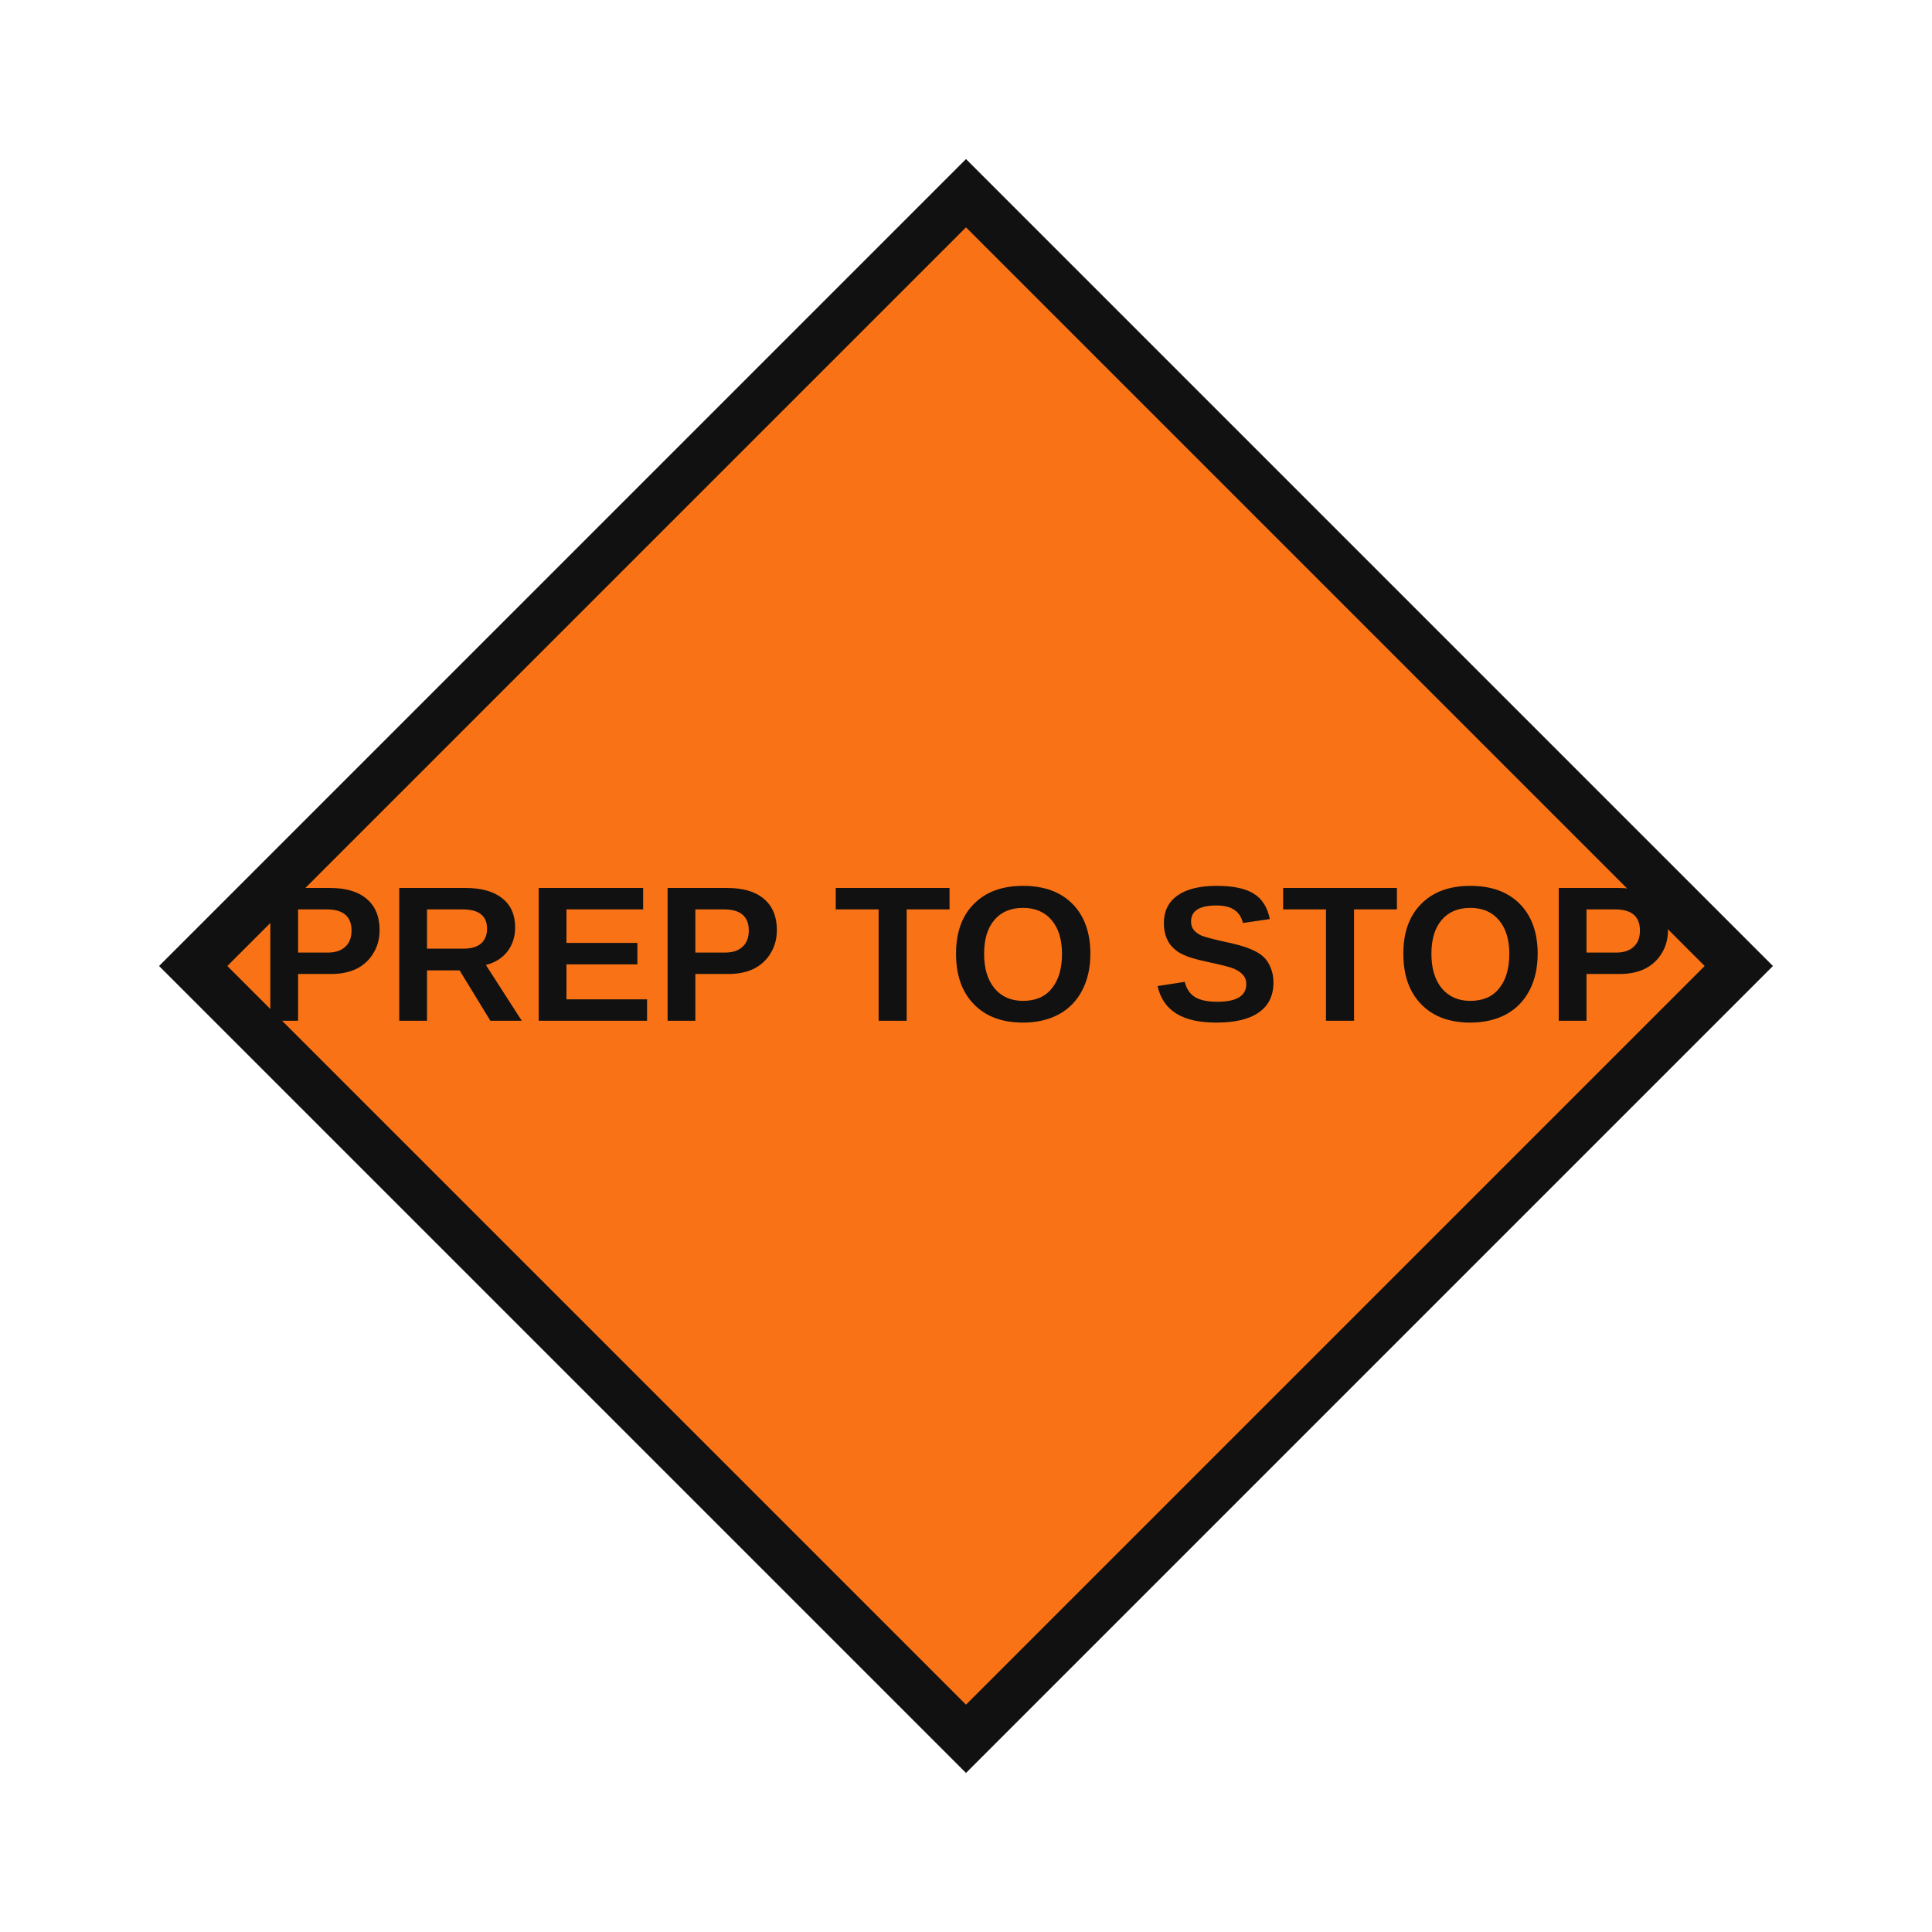
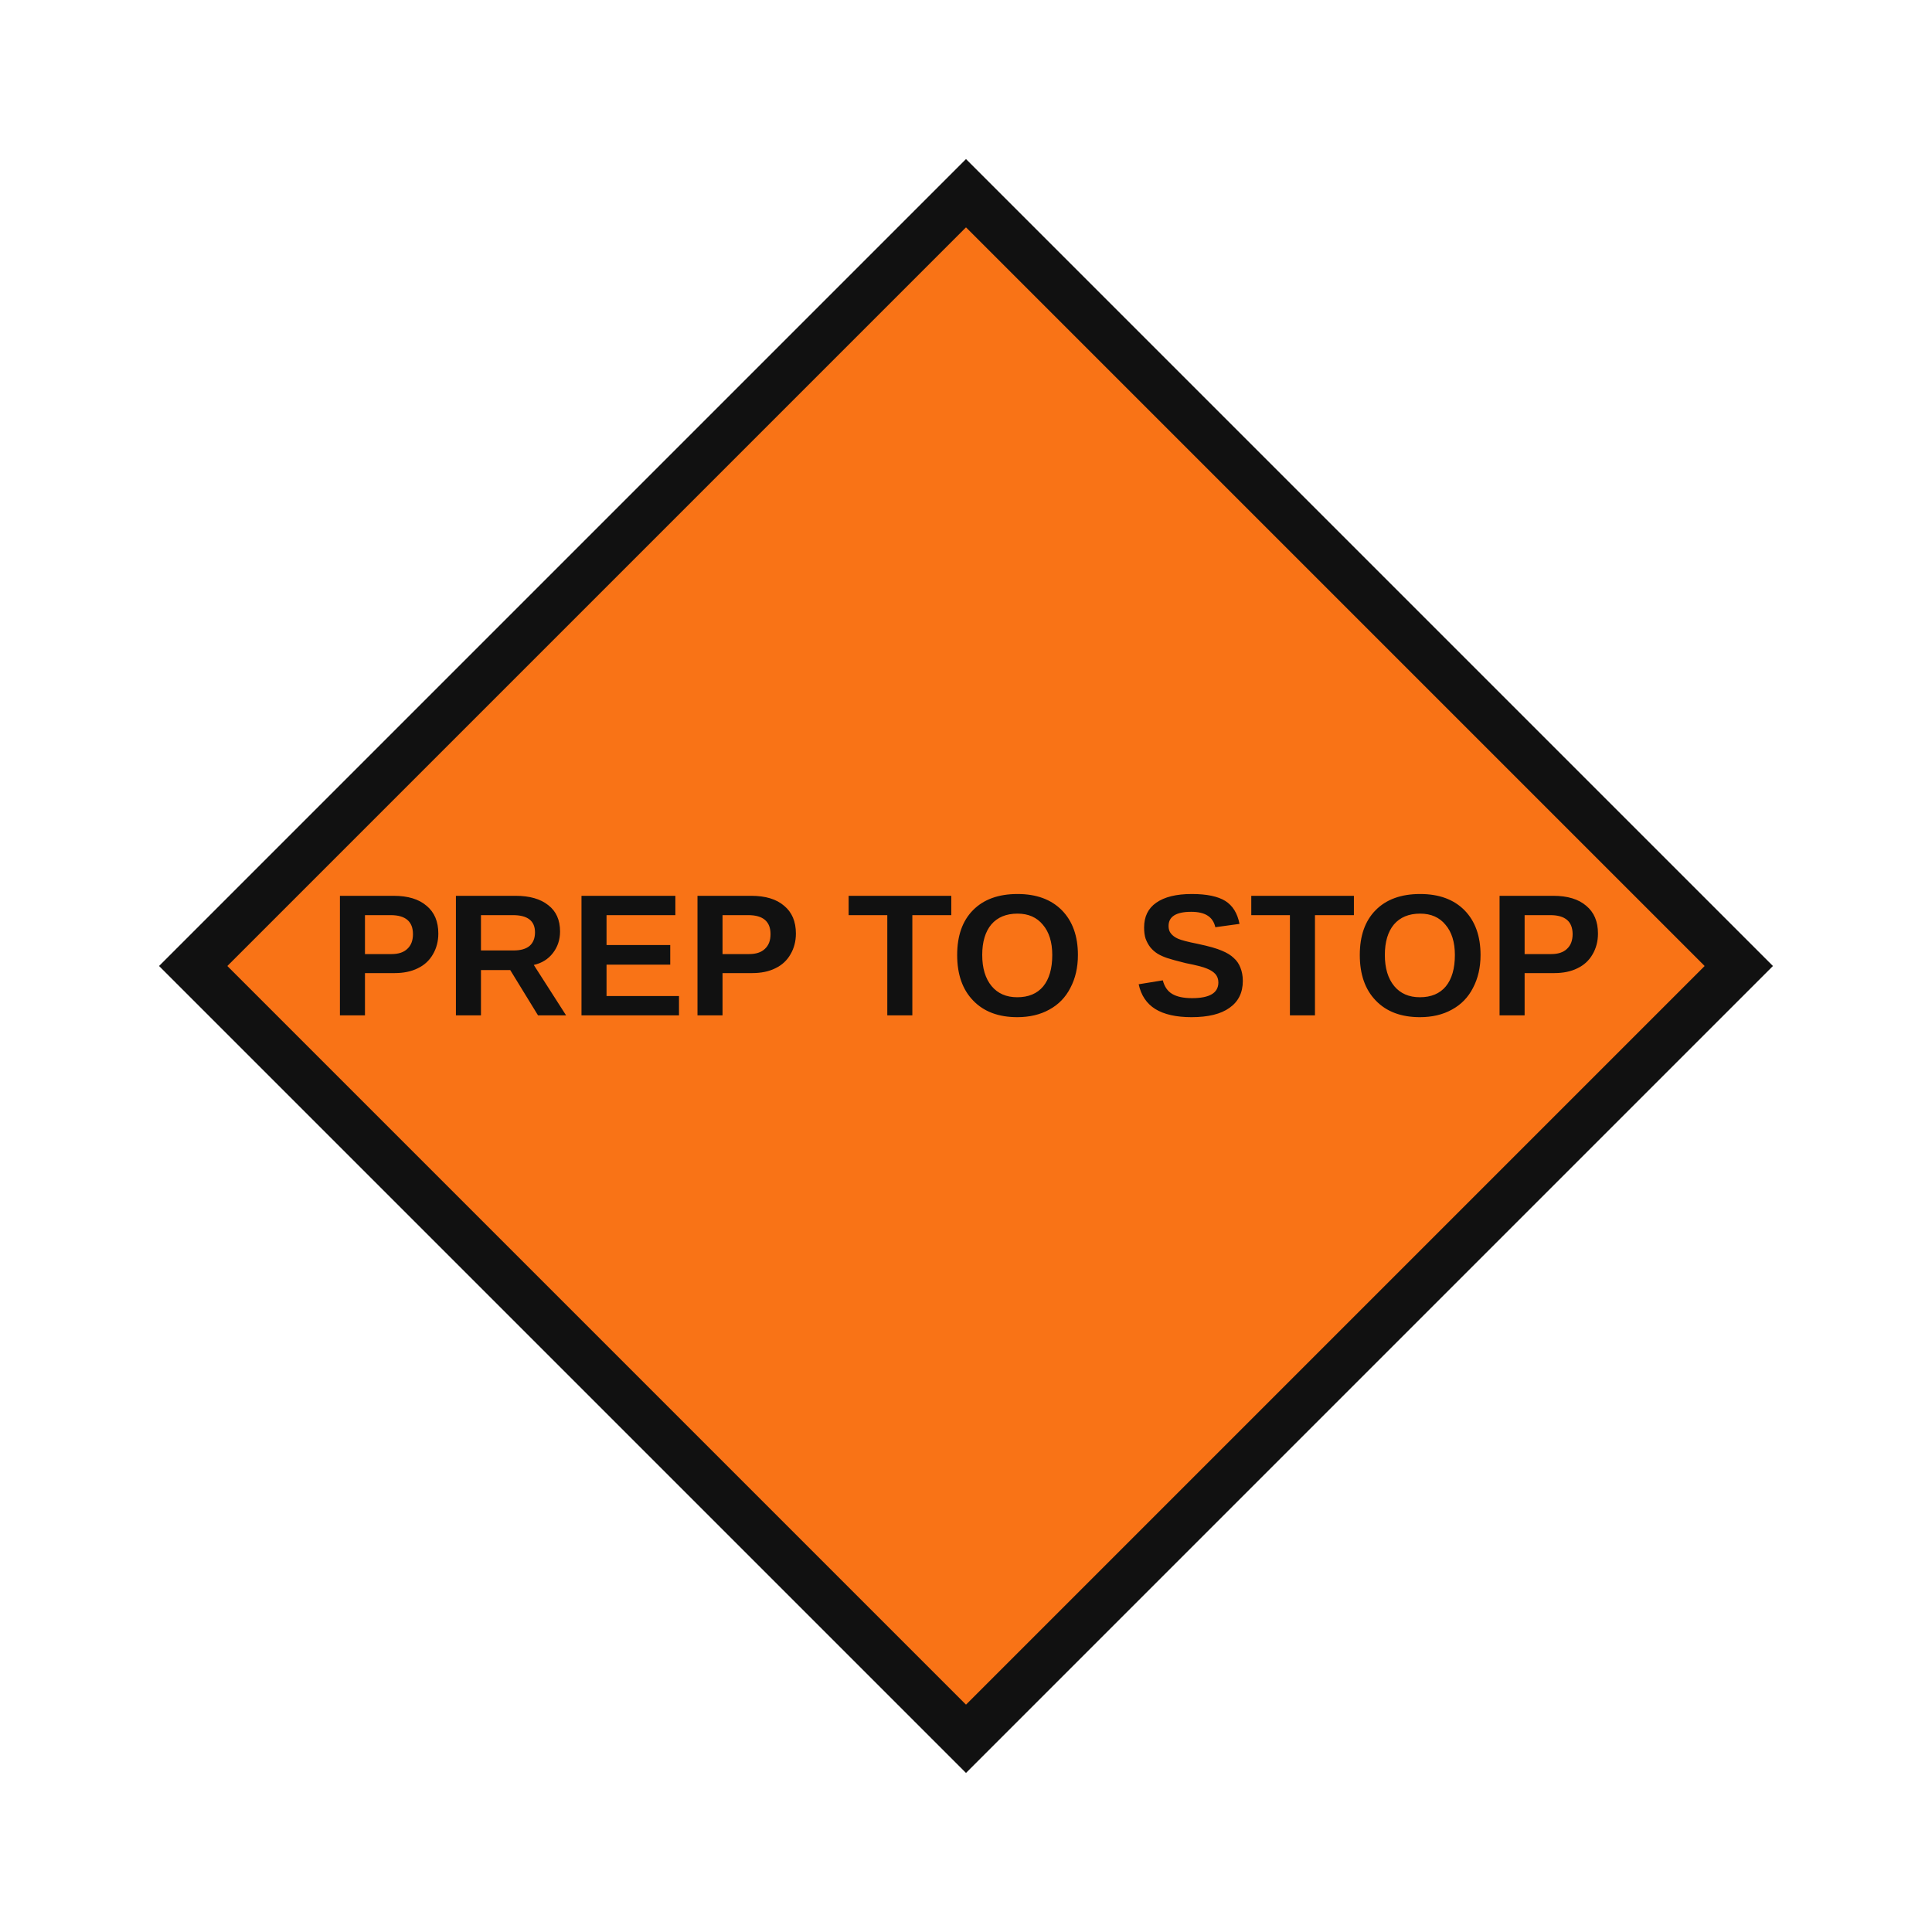
- <svg xmlns="http://www.w3.org/2000/svg" viewBox="0 0 100 100" width="100" height="100" role="img" aria-label="PREP TO STOP">
+ <svg xmlns="http://www.w3.org/2000/svg" viewBox="0 0 100 100" width="100" height="100" role="img" aria-label="PREPARE TO STOP">
  <polygon points="50.0,10.0 90.0,50.0 50.0,90.0 10.0,50.0" fill="#f97316" stroke="#111" stroke-width="2.5" />
-   <text x="50.0" y="50.0" dominant-baseline="middle" text-anchor="middle" font-family="Arial, Helvetica, sans-serif" font-weight="bold" font-size="10" fill="#111">PREP TO STOP</text>
+   <text x="50.0" y="50.0" dominant-baseline="middle" text-anchor="middle" font-family="Arial, Helvetica, sans-serif" font-weight="bold" font-size="9" fill="#111">PREP TO STOP</text>
</svg>
